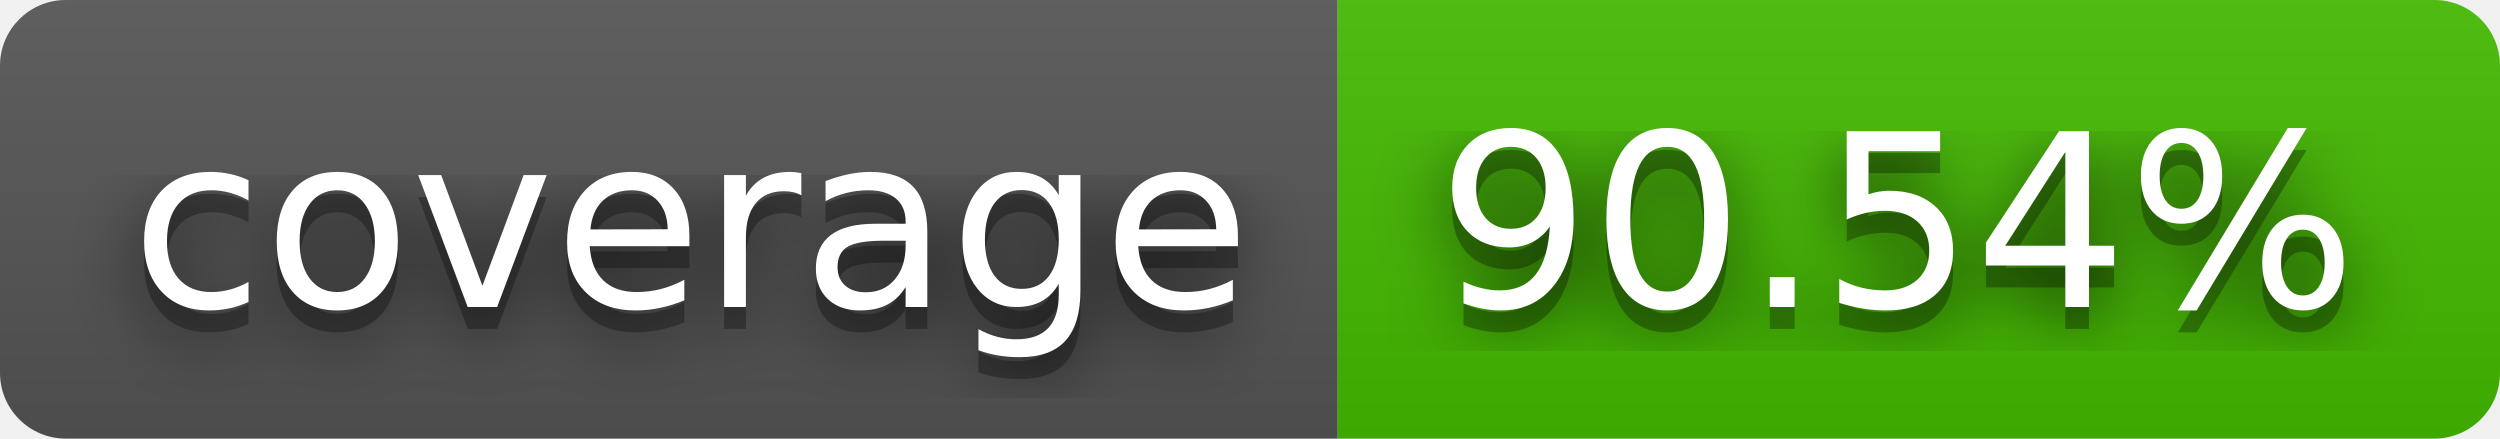
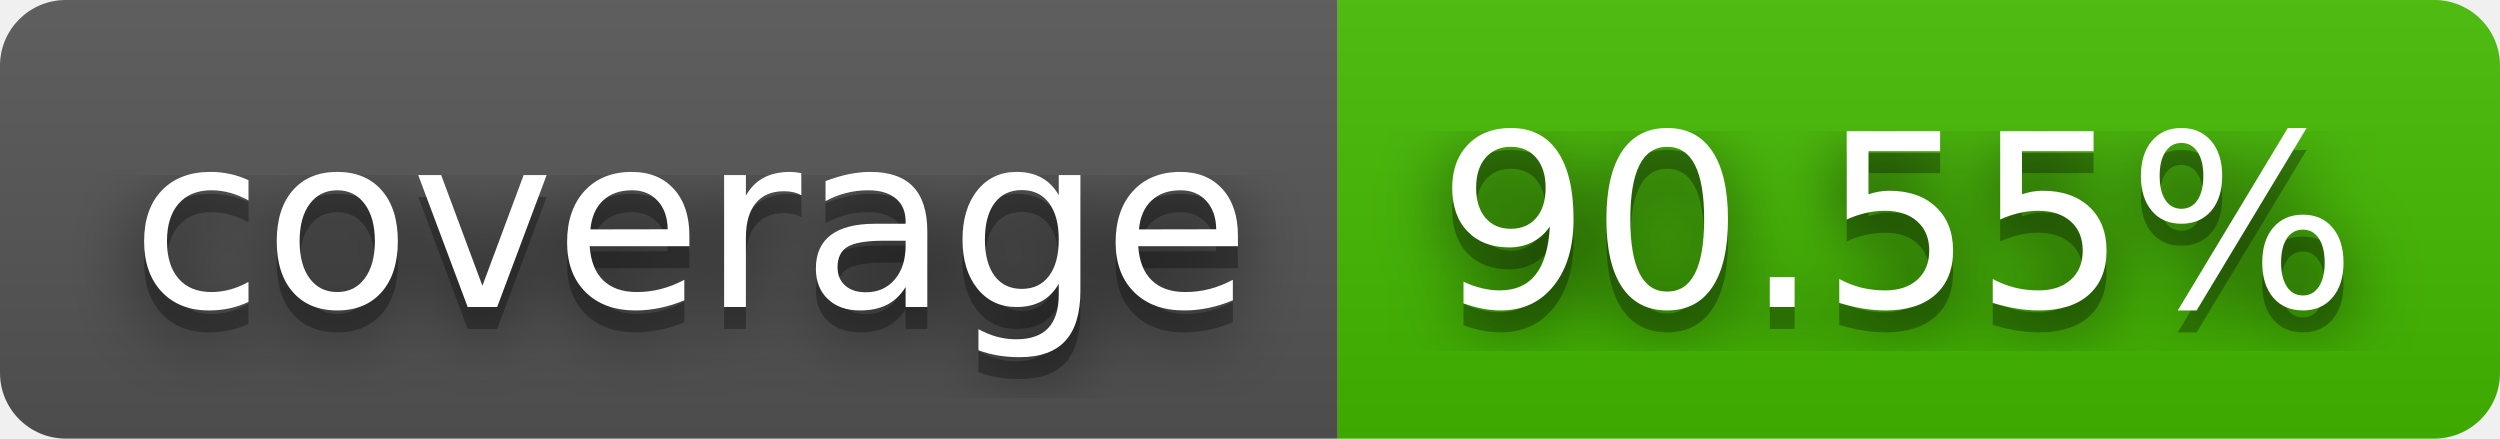
- <svg xmlns="http://www.w3.org/2000/svg" width="114" height="20" role="img" aria-label="coverage: 90.54%">
+ <svg xmlns="http://www.w3.org/2000/svg" width="114" height="20" role="img" aria-label="coverage: 90.55%">
  <filter id="blur">
    <feGaussianBlur stdDeviation="16" />
  </filter>
  <linearGradient id="s" x2="0" y2="100%">
    <stop offset="0" stop-color="#bbb" stop-opacity=".1" />
    <stop offset="1" stop-opacity=".1" />
  </linearGradient>
  <clipPath id="r">
    <rect width="114" height="20" rx="3" />
  </clipPath>
  <g clip-path="url(#r)">
    <rect width="61" height="20" fill="#555" />
    <rect x="61" width="53" height="20" fill="#4b0" />
    <rect width="114" height="20" fill="url(#s)" />
  </g>
  <g fill="#fff" text-anchor="middle" font-family="Verdana,Geneva,DejaVu Sans,sans-serif" text-rendering="geometricPrecision" font-size="110">
    <g transform="scale(.1)">
      <g aria-hidden="true" fill="#010101">
        <text x="315" y="150" fill-opacity=".8" filter="url(#blur)" textLength="510">coverage</text>
        <text x="315" y="150" fill-opacity=".3" textLength="510">coverage</text>
      </g>
      <text x="315" y="140" textLength="510">coverage</text>
    </g>
    <g transform="scale(.1)">
      <g aria-hidden="true" fill="#010101">
-         <text x="865" y="150" fill-opacity=".8" filter="url(#blur)" textLength="430">90.54%</text>
-         <text x="865" y="150" fill-opacity=".3" textLength="430">90.54%</text>
+         <text x="865" y="150" fill-opacity=".8" filter="url(#blur)" textLength="430">90.55%</text>
+         <text x="865" y="150" fill-opacity=".3" textLength="430">90.55%</text>
      </g>
-       <text x="865" y="140" textLength="430">90.54%</text>
+       <text x="865" y="140" textLength="430">90.55%</text>
    </g>
  </g>
</svg>
